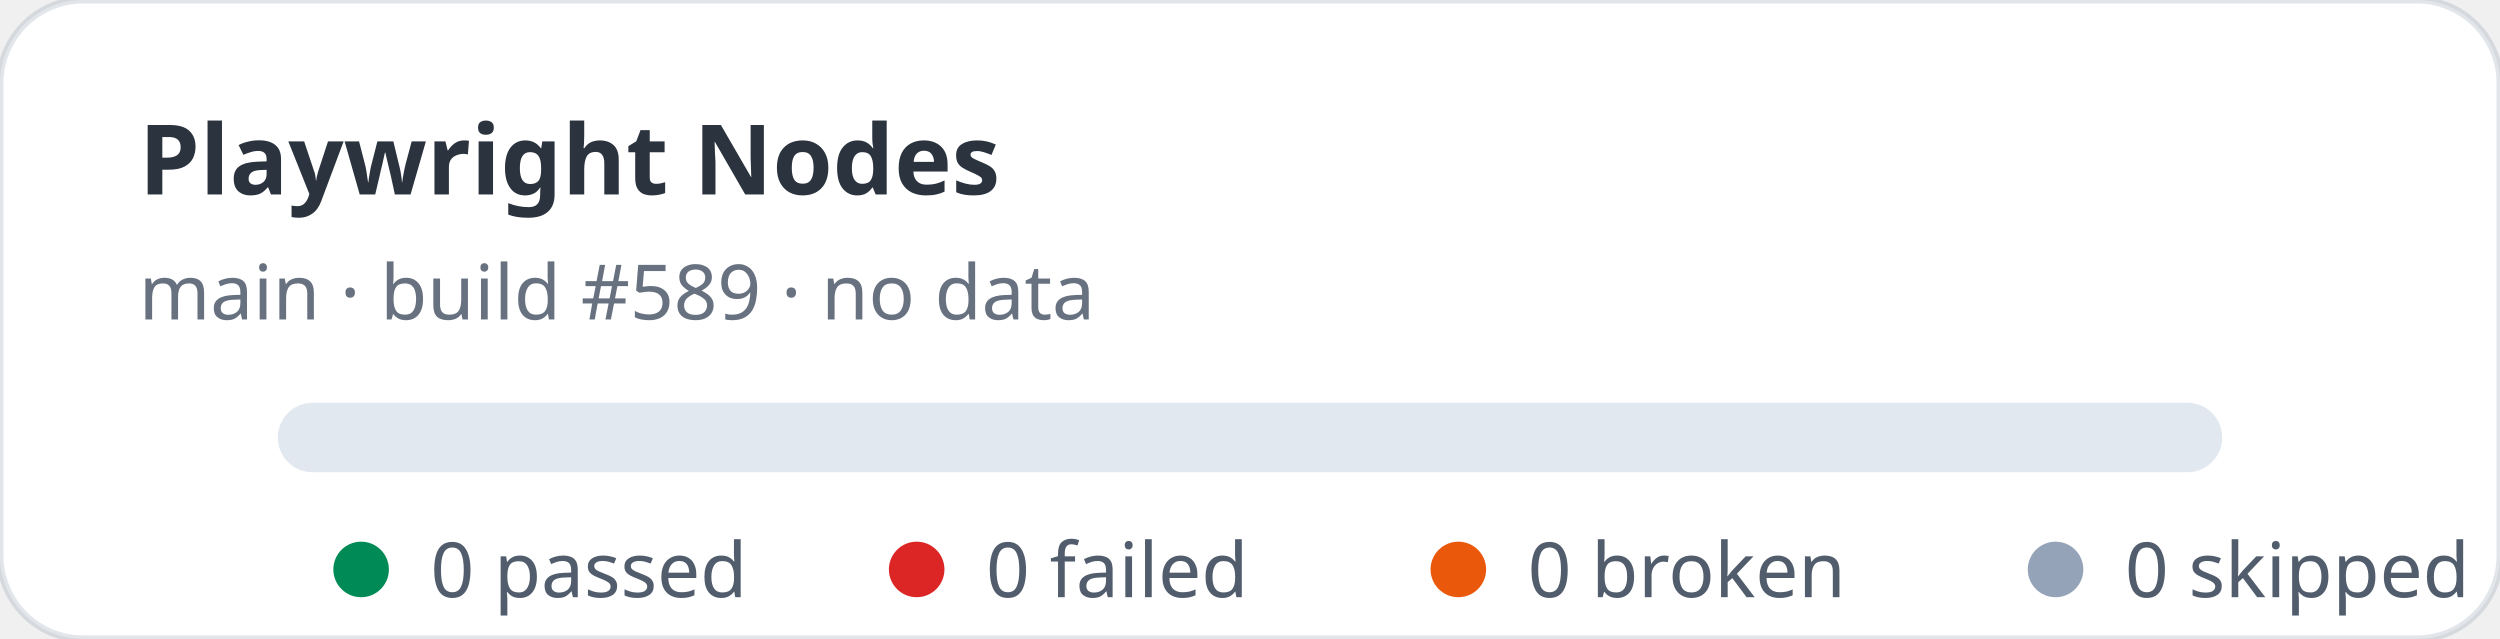
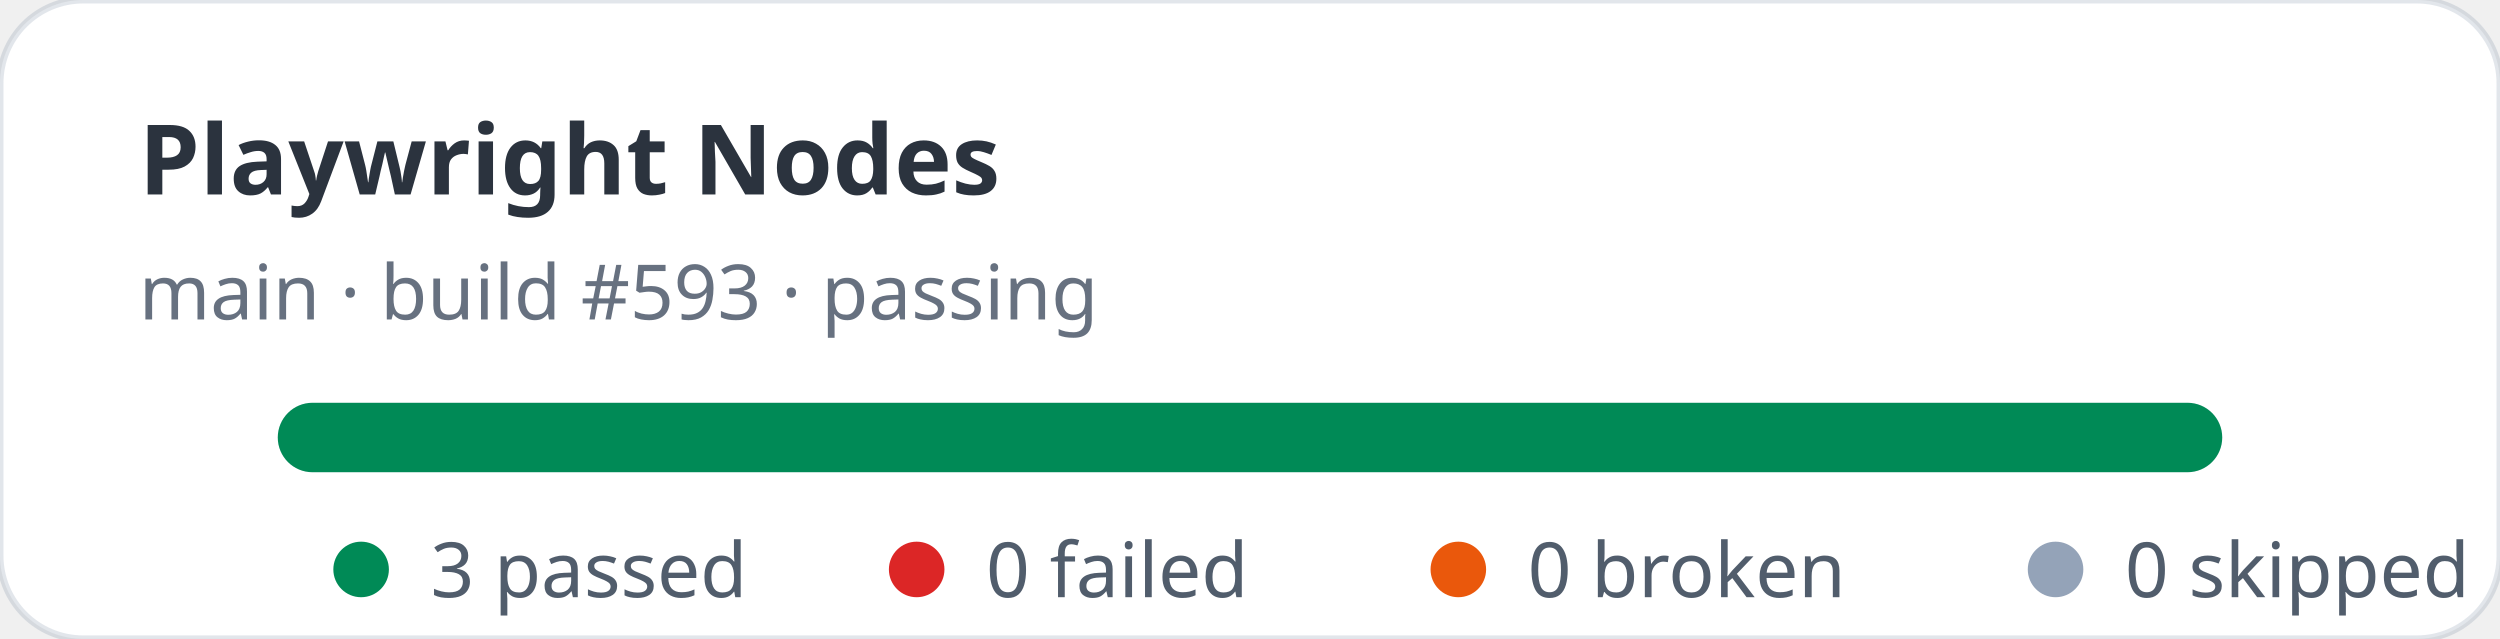
- <svg xmlns="http://www.w3.org/2000/svg" width="360" height="92" viewBox="0 0 360 92" role="img" aria-label="Playwright Nodes stats: 0 passed, 0 failed">
+ <svg xmlns="http://www.w3.org/2000/svg" width="360" height="92" viewBox="0 0 360 92" role="img" aria-label="Playwright Nodes stats: 3 passed, 0 failed">
  <rect width="360" height="92" rx="12" fill="#ffffff" stroke="rgba(11,48,86,0.12)" />
  <text x="20" y="28" fill="rgba(1,10,24,0.83)" font-family="ui-sans-serif,system-ui,sans-serif" font-size="14" font-weight="700">Playwright Nodes</text>
-   <text x="20" y="46" fill="rgba(2,19,44,0.6)" font-family="ui-sans-serif,system-ui,sans-serif" font-size="11">main · build #589 · no data</text>
+   <text x="20" y="46" fill="rgba(2,19,44,0.6)" font-family="ui-sans-serif,system-ui,sans-serif" font-size="11">main · build #593 · passing</text>
  <rect x="40" y="58" width="280" height="10" rx="5" fill="#e2e8f0" />
+   <rect x="40" y="58" width="280" height="10" rx="5" fill="#008a56" />
  <g font-family="ui-sans-serif,system-ui,sans-serif" font-size="11" fill="rgba(1,18,40,0.68)">
    <circle cx="52" cy="82" r="4" fill="#008a56" />
-     <text x="62" y="86">0 passed</text>
+     <text x="62" y="86">3 passed</text>
    <circle cx="132" cy="82" r="4" fill="#dc2626" />
    <text x="142" y="86">0 failed</text>
    <circle cx="210" cy="82" r="4" fill="#ea580c" />
    <text x="220" y="86">0 broken</text>
    <circle cx="296" cy="82" r="4" fill="#94a3b8" />
    <text x="306" y="86">0 skipped</text>
  </g>
</svg>
